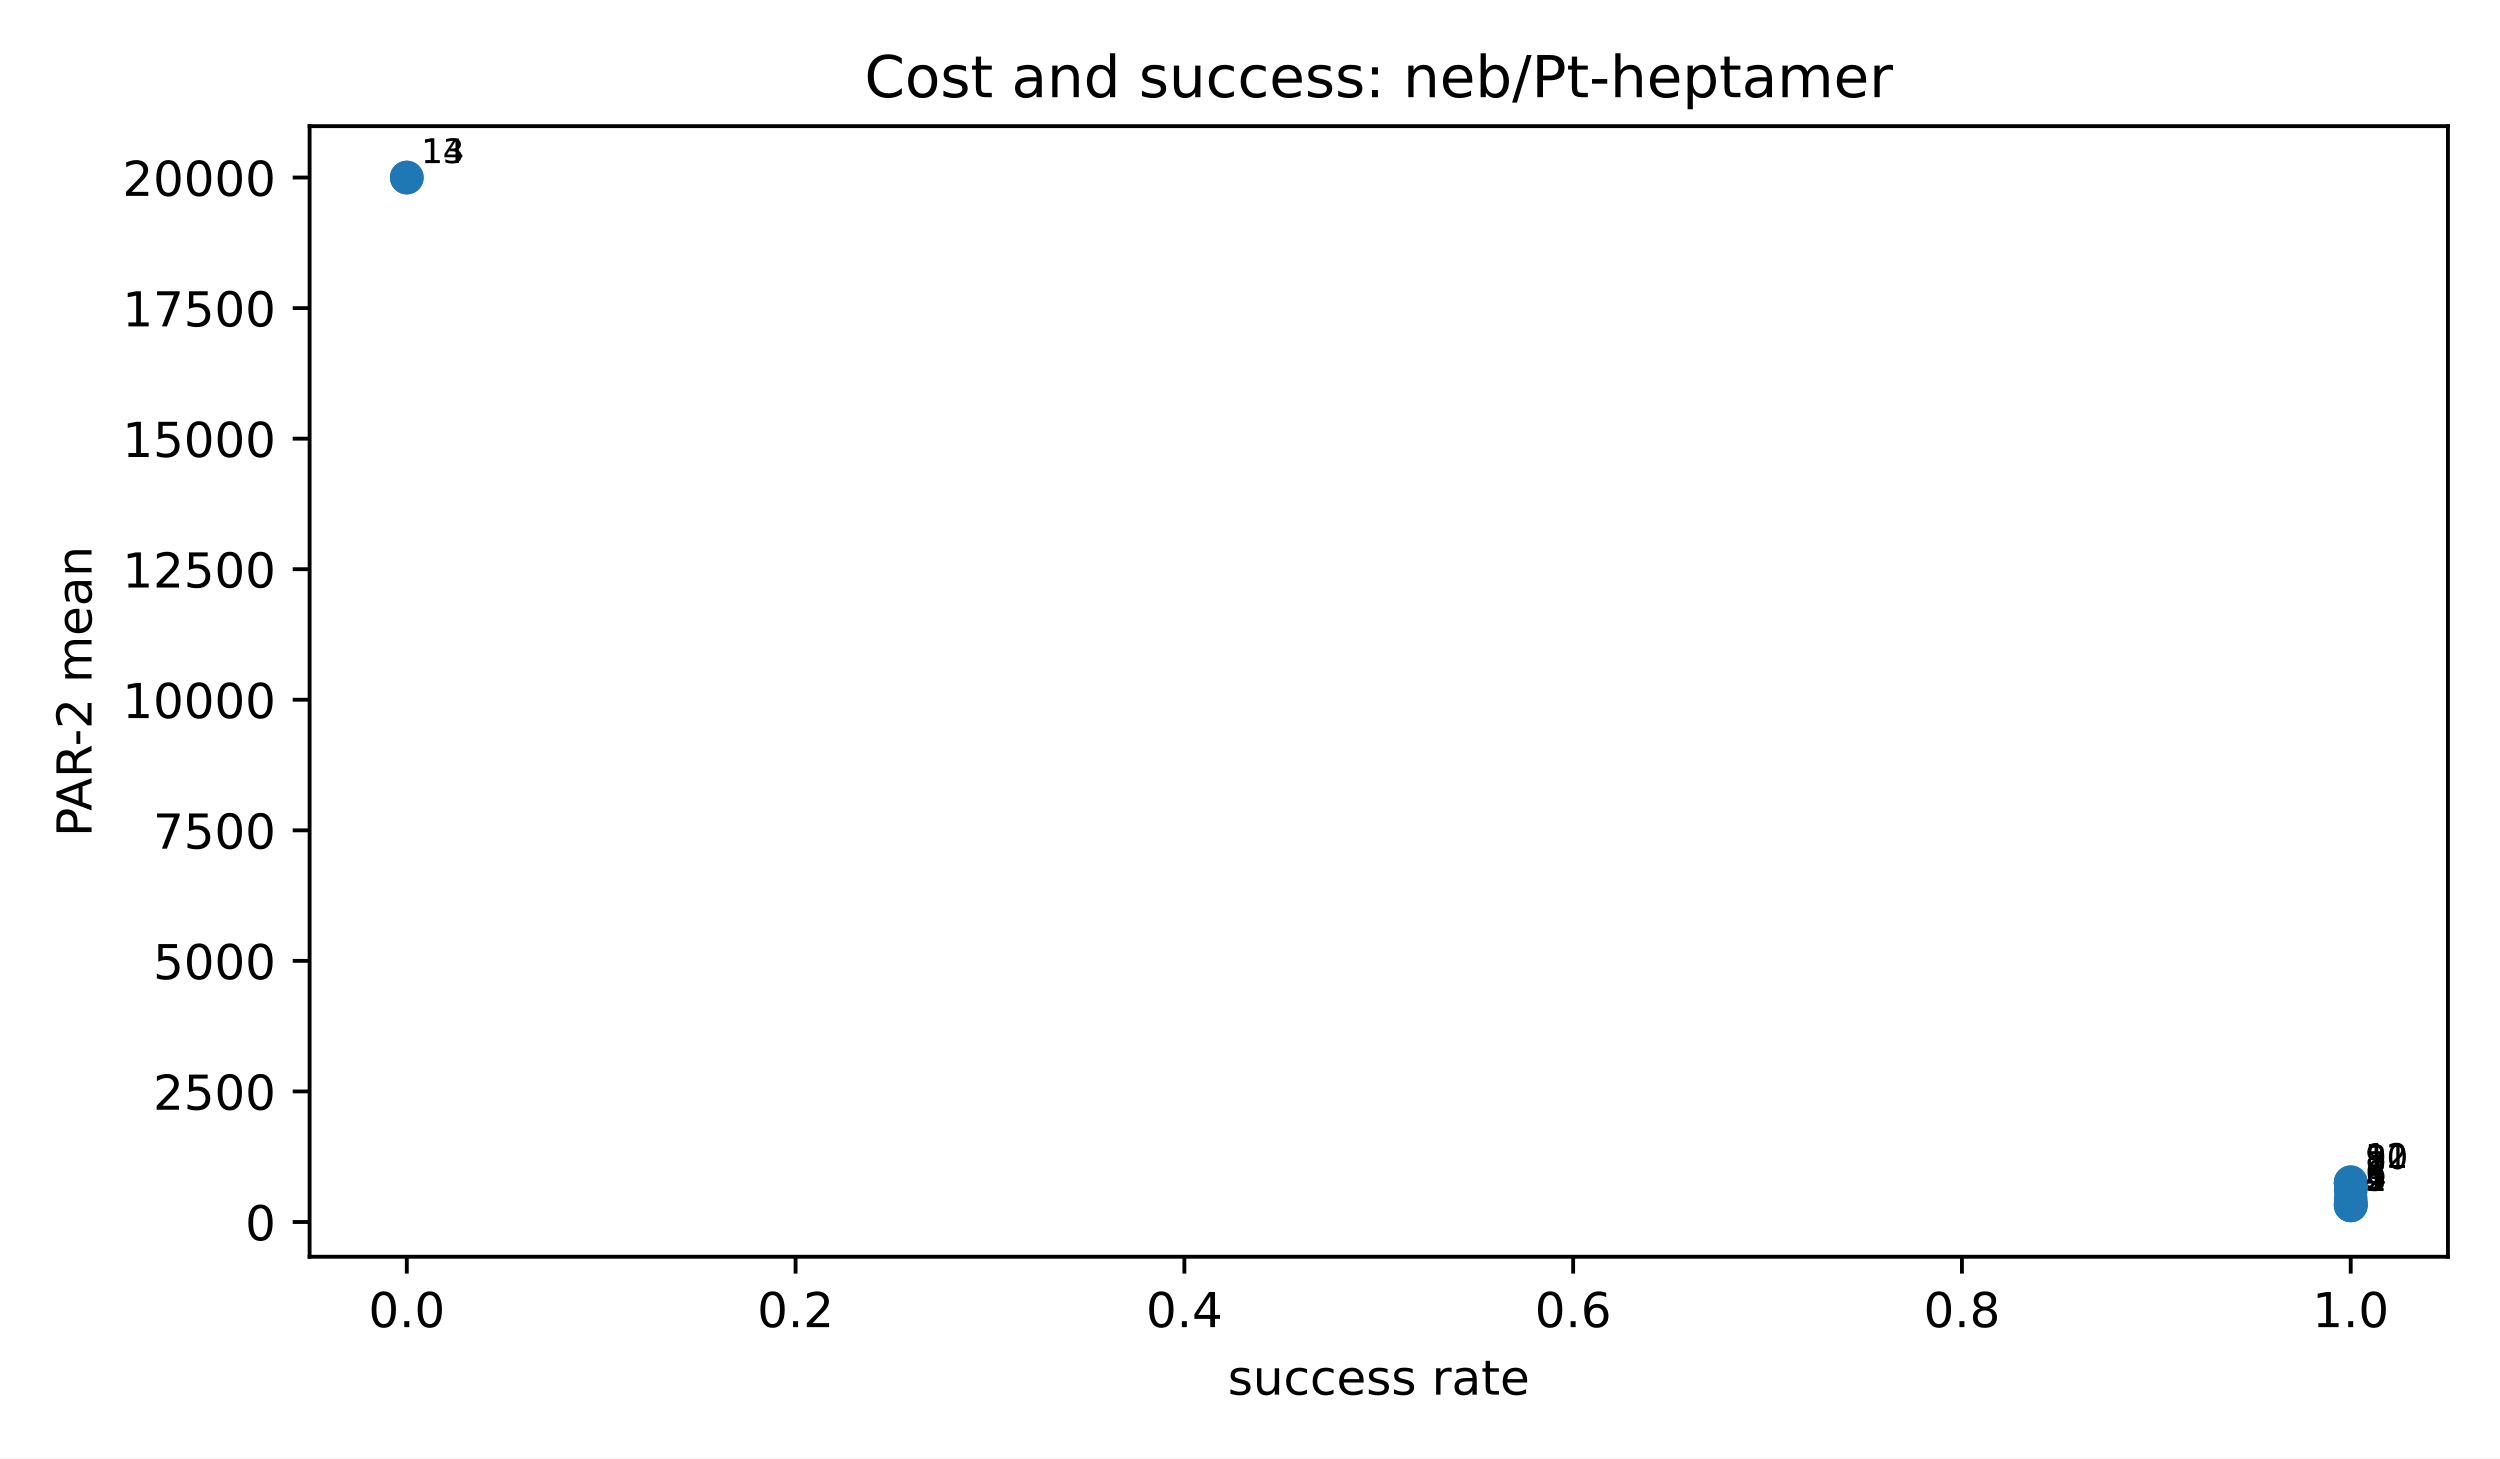
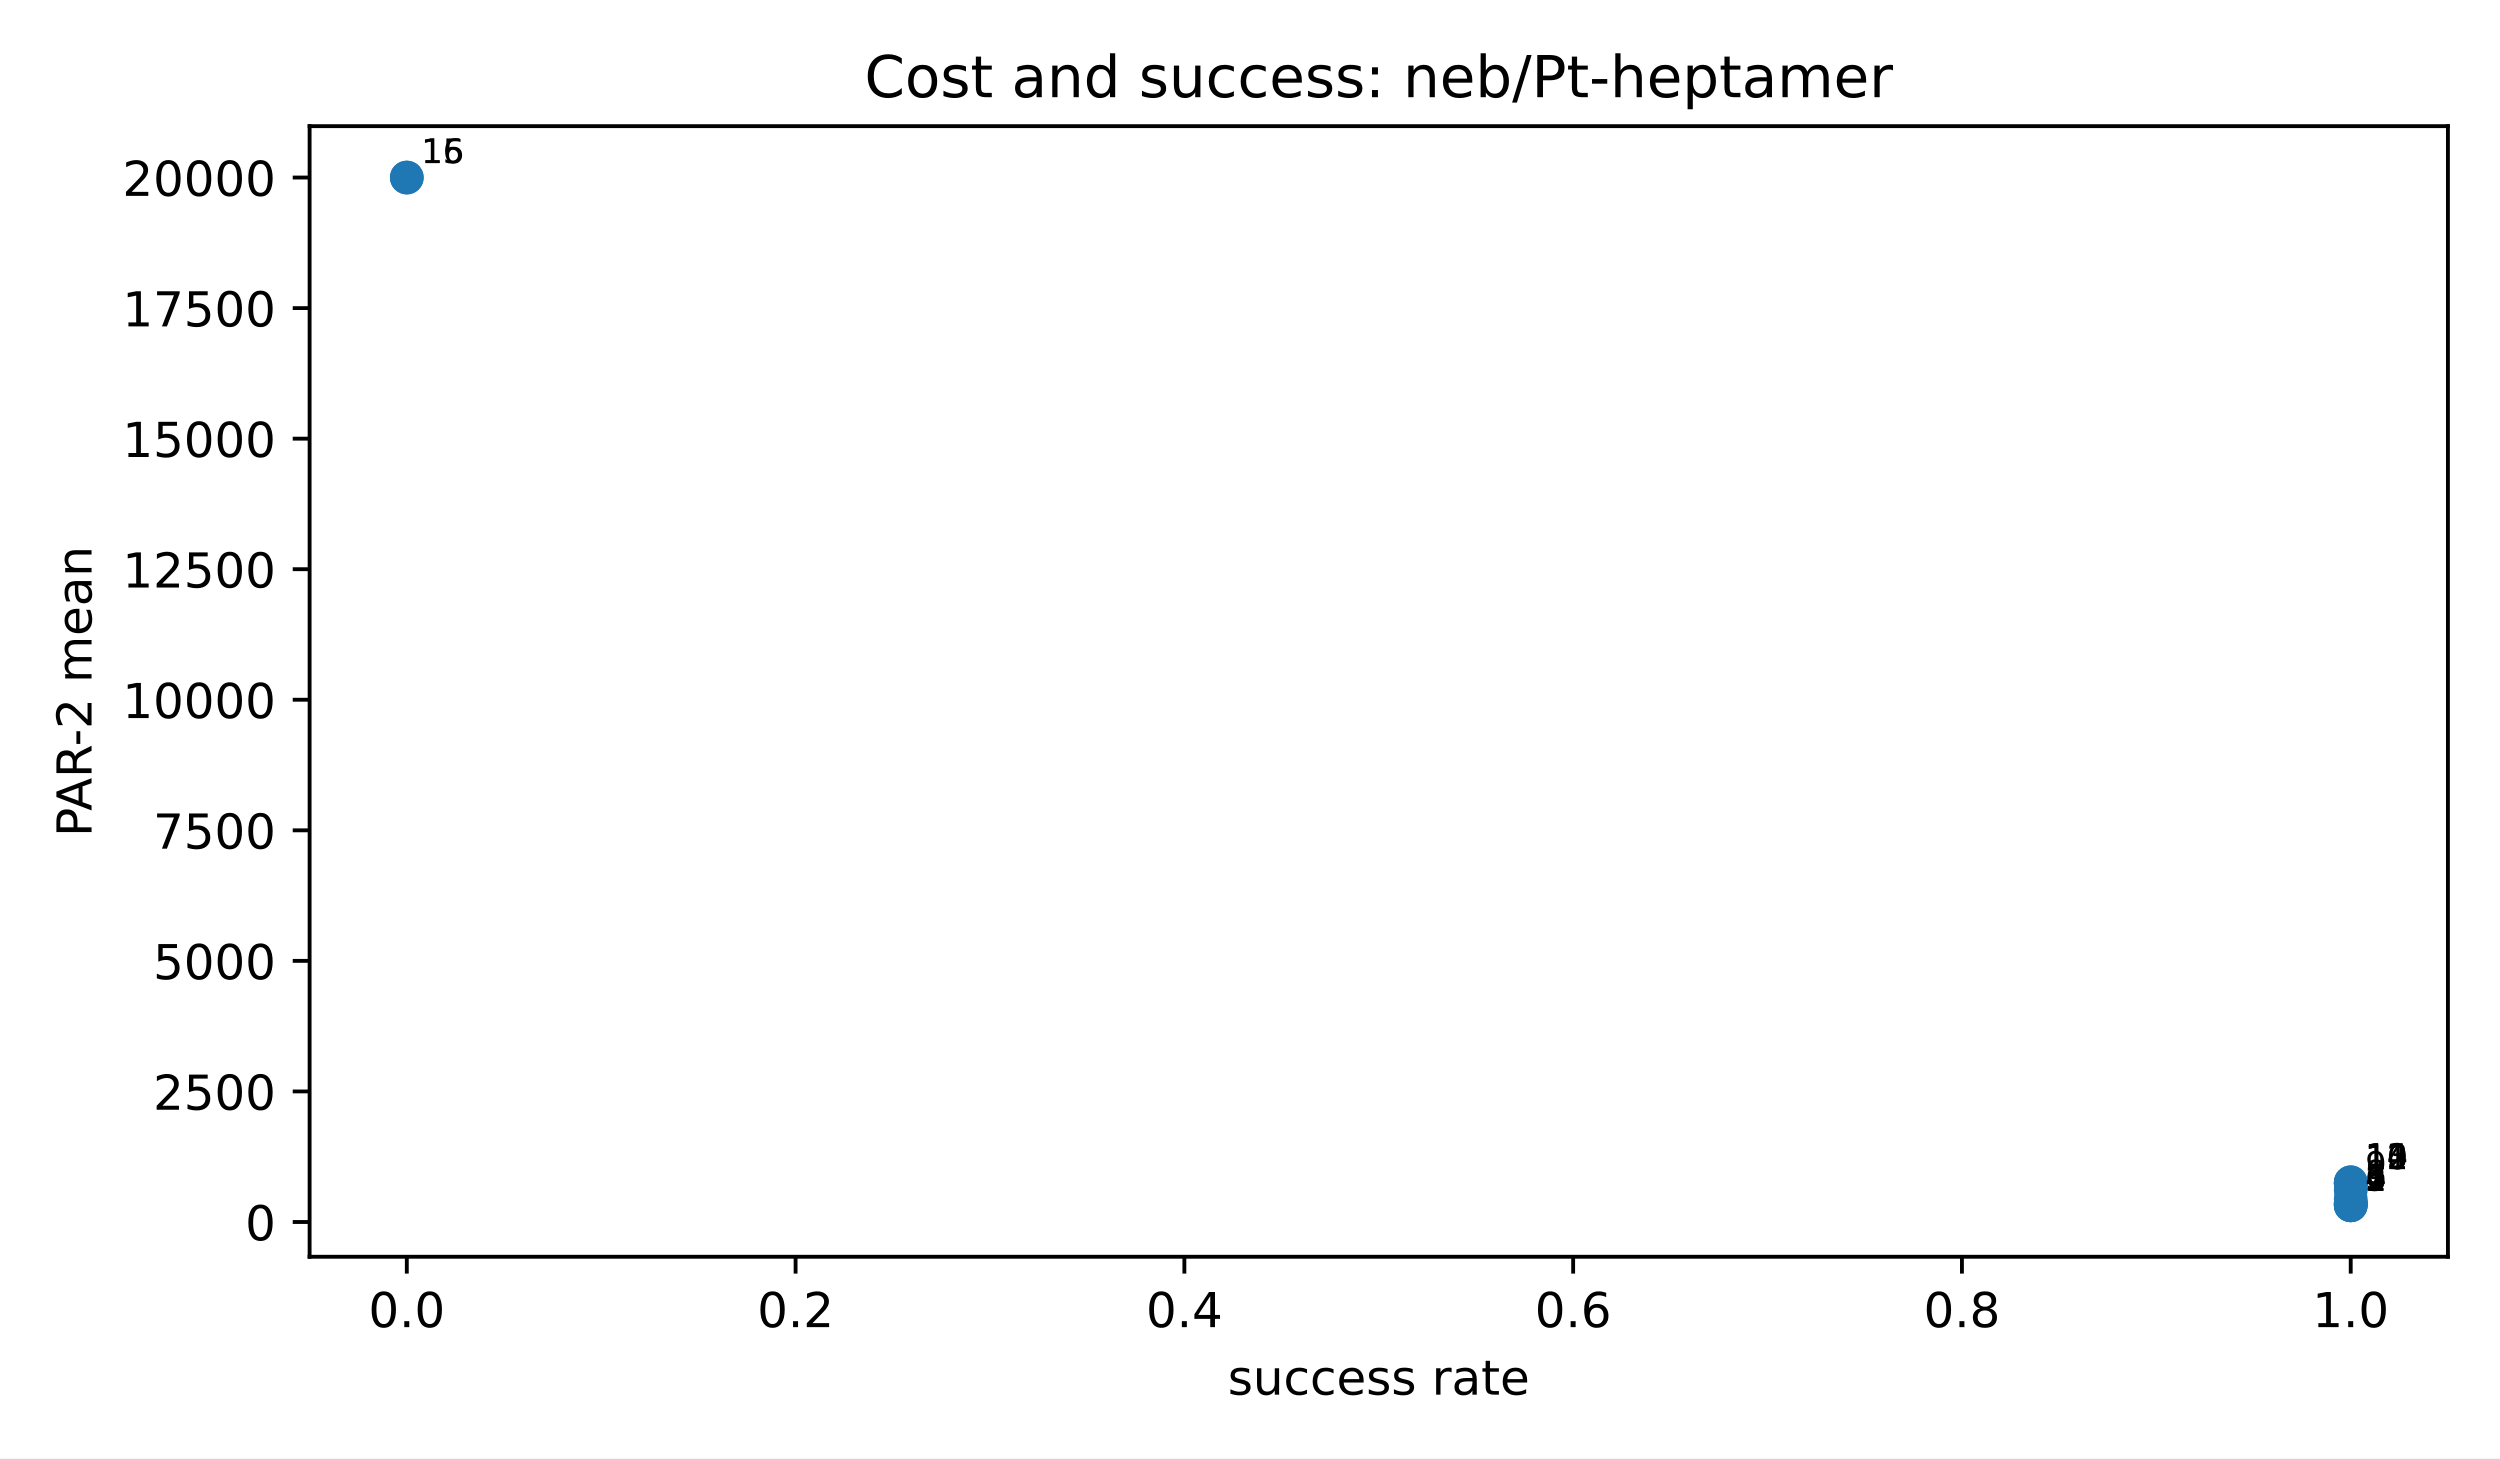
<svg xmlns="http://www.w3.org/2000/svg" xmlns:xlink="http://www.w3.org/1999/xlink" width="518.4pt" height="302.4pt" viewBox="0 0 518.4 302.4" version="1.1">
  <defs>
    <style type="text/css">*{stroke-linejoin: round; stroke-linecap: butt}</style>
  </defs>
  <g id="figure_1">
    <g id="patch_1">
      <path d="M 0 302.4  L 518.4 302.4  L 518.4 0  L 0 0  z " style="fill: #ffffff" />
    </g>
    <g id="axes_1">
      <g id="patch_2">
        <path d="M 64.2 260.6  L 507.6 260.6  L 507.6 26.16  L 64.2 26.16  z " style="fill: #ffffff" />
      </g>
      <g id="PathCollection_1">
        <defs>
          <path id="mb7c84e1192" d="M 0 3  C 0.796 3 1.559 2.684 2.121 2.121  C 2.684 1.559 3 0.796 3 0  C 3 -0.796 2.684 -1.559 2.121 -2.121  C 1.559 -2.684 0.796 -3 0 -3  C -0.796 -3 -1.559 -2.684 -2.121 -2.121  C -2.684 -1.559 -3 -0.796 -3 0  C -3 0.796 -2.684 1.559 -2.121 2.121  C -1.559 2.684 -0.796 3 0 3  z " style="stroke: #1f77b4" />
        </defs>
        <g clip-path="url(#p3300185fd4)">
          <use xlink:href="#mb7c84e1192" x="487.445" y="249.944" style="fill: #1f77b4; stroke: #1f77b4" />
          <use xlink:href="#mb7c84e1192" x="487.445" y="249.937" style="fill: #1f77b4; stroke: #1f77b4" />
          <use xlink:href="#mb7c84e1192" x="487.445" y="249.93" style="fill: #1f77b4; stroke: #1f77b4" />
+           <use xlink:href="#mb7c84e1192" x="487.445" y="249.744" style="fill: #1f77b4; stroke: #1f77b4" />
          <use xlink:href="#mb7c84e1192" x="487.445" y="249.649" style="fill: #1f77b4; stroke: #1f77b4" />
          <use xlink:href="#mb7c84e1192" x="487.445" y="249.522" style="fill: #1f77b4; stroke: #1f77b4" />
+           <use xlink:href="#mb7c84e1192" x="487.445" y="249.377" style="fill: #1f77b4; stroke: #1f77b4" />
          <use xlink:href="#mb7c84e1192" x="487.445" y="248.598" style="fill: #1f77b4; stroke: #1f77b4" />
          <use xlink:href="#mb7c84e1192" x="487.445" y="246.818" style="fill: #1f77b4; stroke: #1f77b4" />
          <use xlink:href="#mb7c84e1192" x="487.445" y="245.459" style="fill: #1f77b4; stroke: #1f77b4" />
          <use xlink:href="#mb7c84e1192" x="487.445" y="245.426" style="fill: #1f77b4; stroke: #1f77b4" />
          <use xlink:href="#mb7c84e1192" x="487.445" y="245.412" style="fill: #1f77b4; stroke: #1f77b4" />
          <use xlink:href="#mb7c84e1192" x="487.445" y="245.164" style="fill: #1f77b4; stroke: #1f77b4" />
          <use xlink:href="#mb7c84e1192" x="487.445" y="245.152" style="fill: #1f77b4; stroke: #1f77b4" />
          <use xlink:href="#mb7c84e1192" x="84.355" y="36.816" style="fill: #1f77b4; stroke: #1f77b4" />
          <use xlink:href="#mb7c84e1192" x="84.355" y="36.816" style="fill: #1f77b4; stroke: #1f77b4" />
        </g>
      </g>
      <g id="matplotlib.axis_1">
        <g id="xtick_1">
          <g id="line2d_1">
            <defs>
              <path id="m8ea4d47d77" d="M 0 0  L 0 3.5  " style="stroke: #000000; stroke-width: 0.8" />
            </defs>
            <g>
              <use xlink:href="#m8ea4d47d77" x="84.355" y="260.6" style="stroke: #000000; stroke-width: 0.8" />
            </g>
          </g>
          <g id="text_1">
            <g transform="translate(76.40298 275.1977) scale(0.1 -0.1)">
              <defs>
                <path id="DejaVuSans-13" d="M 2034 4250  Q 1547 4250 1301 3770  Q 1056 3291 1056 2328  Q 1056 1369 1301 889  Q 1547 409 2034 409  Q 2525 409 2770 889  Q 3016 1369 3016 2328  Q 3016 3291 2770 3770  Q 2525 4250 2034 4250  z M 2034 4750  Q 2819 4750 3233 4129  Q 3647 3509 3647 2328  Q 3647 1150 3233 529  Q 2819 -91 2034 -91  Q 1250 -91 836 529  Q 422 1150 422 2328  Q 422 3509 836 4129  Q 1250 4750 2034 4750  z " transform="scale(0.015625)" />
                <path id="DejaVuSans-11" d="M 684 794  L 1344 794  L 1344 0  L 684 0  L 684 794  z " transform="scale(0.015625)" />
              </defs>
              <use xlink:href="#DejaVuSans-13" />
              <use xlink:href="#DejaVuSans-11" transform="translate(63.625 0)" />
              <use xlink:href="#DejaVuSans-13" transform="translate(95.40625 0)" />
            </g>
          </g>
        </g>
        <g id="xtick_2">
          <g id="line2d_2">
            <g>
              <use xlink:href="#m8ea4d47d77" x="164.973" y="260.6" style="stroke: #000000; stroke-width: 0.8" />
            </g>
          </g>
          <g id="text_2">
            <g transform="translate(157.0212 275.1977) scale(0.1 -0.1)">
              <defs>
                <path id="DejaVuSans-15" d="M 1228 531  L 3431 531  L 3431 0  L 469 0  L 469 531  Q 828 903 1448 1529  Q 2069 2156 2228 2338  Q 2531 2678 2651 2914  Q 2772 3150 2772 3378  Q 2772 3750 2511 3984  Q 2250 4219 1831 4219  Q 1534 4219 1204 4116  Q 875 4013 500 3803  L 500 4441  Q 881 4594 1212 4672  Q 1544 4750 1819 4750  Q 2544 4750 2975 4387  Q 3406 4025 3406 3419  Q 3406 3131 3298 2873  Q 3191 2616 2906 2266  Q 2828 2175 2409 1742  Q 1991 1309 1228 531  z " transform="scale(0.015625)" />
              </defs>
              <use xlink:href="#DejaVuSans-13" />
              <use xlink:href="#DejaVuSans-11" transform="translate(63.625 0)" />
              <use xlink:href="#DejaVuSans-15" transform="translate(95.40625 0)" />
            </g>
          </g>
        </g>
        <g id="xtick_3">
          <g id="line2d_3">
            <g>
              <use xlink:href="#m8ea4d47d77" x="245.591" y="260.6" style="stroke: #000000; stroke-width: 0.8" />
            </g>
          </g>
          <g id="text_3">
            <g transform="translate(237.6393 275.1977) scale(0.1 -0.1)">
              <defs>
                <path id="DejaVuSans-17" d="M 2419 4116  L 825 1625  L 2419 1625  L 2419 4116  z M 2253 4666  L 3047 4666  L 3047 1625  L 3713 1625  L 3713 1100  L 3047 1100  L 3047 0  L 2419 0  L 2419 1100  L 313 1100  L 313 1709  L 2253 4666  z " transform="scale(0.015625)" />
              </defs>
              <use xlink:href="#DejaVuSans-13" />
              <use xlink:href="#DejaVuSans-11" transform="translate(63.625 0)" />
              <use xlink:href="#DejaVuSans-17" transform="translate(95.40625 0)" />
            </g>
          </g>
        </g>
        <g id="xtick_4">
          <g id="line2d_4">
            <g>
              <use xlink:href="#m8ea4d47d77" x="326.209" y="260.6" style="stroke: #000000; stroke-width: 0.8" />
            </g>
          </g>
          <g id="text_4">
            <g transform="translate(318.2575 275.1977) scale(0.1 -0.1)">
              <defs>
                <path id="DejaVuSans-19" d="M 2113 2584  Q 1688 2584 1439 2293  Q 1191 2003 1191 1497  Q 1191 994 1439 701  Q 1688 409 2113 409  Q 2538 409 2786 701  Q 3034 994 3034 1497  Q 3034 2003 2786 2293  Q 2538 2584 2113 2584  z M 3366 4563  L 3366 3988  Q 3128 4100 2886 4159  Q 2644 4219 2406 4219  Q 1781 4219 1451 3797  Q 1122 3375 1075 2522  Q 1259 2794 1537 2939  Q 1816 3084 2150 3084  Q 2853 3084 3261 2657  Q 3669 2231 3669 1497  Q 3669 778 3244 343  Q 2819 -91 2113 -91  Q 1303 -91 875 529  Q 447 1150 447 2328  Q 447 3434 972 4092  Q 1497 4750 2381 4750  Q 2619 4750 2861 4703  Q 3103 4656 3366 4563  z " transform="scale(0.015625)" />
              </defs>
              <use xlink:href="#DejaVuSans-13" />
              <use xlink:href="#DejaVuSans-11" transform="translate(63.625 0)" />
              <use xlink:href="#DejaVuSans-19" transform="translate(95.40625 0)" />
            </g>
          </g>
        </g>
        <g id="xtick_5">
          <g id="line2d_5">
            <g>
              <use xlink:href="#m8ea4d47d77" x="406.827" y="260.6" style="stroke: #000000; stroke-width: 0.8" />
            </g>
          </g>
          <g id="text_5">
            <g transform="translate(398.8757 275.1977) scale(0.1 -0.1)">
              <defs>
                <path id="DejaVuSans-1b" d="M 2034 2216  Q 1584 2216 1326 1975  Q 1069 1734 1069 1313  Q 1069 891 1326 650  Q 1584 409 2034 409  Q 2484 409 2743 651  Q 3003 894 3003 1313  Q 3003 1734 2745 1975  Q 2488 2216 2034 2216  z M 1403 2484  Q 997 2584 770 2862  Q 544 3141 544 3541  Q 544 4100 942 4425  Q 1341 4750 2034 4750  Q 2731 4750 3128 4425  Q 3525 4100 3525 3541  Q 3525 3141 3298 2862  Q 3072 2584 2669 2484  Q 3125 2378 3379 2068  Q 3634 1759 3634 1313  Q 3634 634 3220 271  Q 2806 -91 2034 -91  Q 1263 -91 848 271  Q 434 634 434 1313  Q 434 1759 690 2068  Q 947 2378 1403 2484  z M 1172 3481  Q 1172 3119 1398 2916  Q 1625 2713 2034 2713  Q 2441 2713 2670 2916  Q 2900 3119 2900 3481  Q 2900 3844 2670 4047  Q 2441 4250 2034 4250  Q 1625 4250 1398 4047  Q 1172 3844 1172 3481  z " transform="scale(0.015625)" />
              </defs>
              <use xlink:href="#DejaVuSans-13" />
              <use xlink:href="#DejaVuSans-11" transform="translate(63.625 0)" />
              <use xlink:href="#DejaVuSans-1b" transform="translate(95.40625 0)" />
            </g>
          </g>
        </g>
        <g id="xtick_6">
          <g id="line2d_6">
            <g>
              <use xlink:href="#m8ea4d47d77" x="487.445" y="260.6" style="stroke: #000000; stroke-width: 0.8" />
            </g>
          </g>
          <g id="text_6">
            <g transform="translate(479.4939 275.1977) scale(0.1 -0.1)">
              <defs>
                <path id="DejaVuSans-14" d="M 794 531  L 1825 531  L 1825 4091  L 703 3866  L 703 4441  L 1819 4666  L 2450 4666  L 2450 531  L 3481 531  L 3481 0  L 794 0  L 794 531  z " transform="scale(0.015625)" />
              </defs>
              <use xlink:href="#DejaVuSans-14" />
              <use xlink:href="#DejaVuSans-11" transform="translate(63.625 0)" />
              <use xlink:href="#DejaVuSans-13" transform="translate(95.40625 0)" />
            </g>
          </g>
        </g>
        <g id="text_7">
          <g transform="translate(254.5969 289.1977) scale(0.1 -0.1)">
            <defs>
              <path id="DejaVuSans-56" d="M 2834 3397  L 2834 2853  Q 2591 2978 2328 3040  Q 2066 3103 1784 3103  Q 1356 3103 1142 2972  Q 928 2841 928 2578  Q 928 2378 1081 2264  Q 1234 2150 1697 2047  L 1894 2003  Q 2506 1872 2764 1633  Q 3022 1394 3022 966  Q 3022 478 2636 193  Q 2250 -91 1575 -91  Q 1294 -91 989 -36  Q 684 19 347 128  L 347 722  Q 666 556 975 473  Q 1284 391 1588 391  Q 1994 391 2212 530  Q 2431 669 2431 922  Q 2431 1156 2273 1281  Q 2116 1406 1581 1522  L 1381 1569  Q 847 1681 609 1914  Q 372 2147 372 2553  Q 372 3047 722 3315  Q 1072 3584 1716 3584  Q 2034 3584 2315 3537  Q 2597 3491 2834 3397  z " transform="scale(0.015625)" />
              <path id="DejaVuSans-58" d="M 544 1381  L 544 3500  L 1119 3500  L 1119 1403  Q 1119 906 1312 657  Q 1506 409 1894 409  Q 2359 409 2629 706  Q 2900 1003 2900 1516  L 2900 3500  L 3475 3500  L 3475 0  L 2900 0  L 2900 538  Q 2691 219 2414 64  Q 2138 -91 1772 -91  Q 1169 -91 856 284  Q 544 659 544 1381  z M 1991 3584  L 1991 3584  z " transform="scale(0.015625)" />
              <path id="DejaVuSans-46" d="M 3122 3366  L 3122 2828  Q 2878 2963 2633 3030  Q 2388 3097 2138 3097  Q 1578 3097 1268 2742  Q 959 2388 959 1747  Q 959 1106 1268 751  Q 1578 397 2138 397  Q 2388 397 2633 464  Q 2878 531 3122 666  L 3122 134  Q 2881 22 2623 -34  Q 2366 -91 2075 -91  Q 1284 -91 818 406  Q 353 903 353 1747  Q 353 2603 823 3093  Q 1294 3584 2113 3584  Q 2378 3584 2631 3529  Q 2884 3475 3122 3366  z " transform="scale(0.015625)" />
              <path id="DejaVuSans-48" d="M 3597 1894  L 3597 1613  L 953 1613  Q 991 1019 1311 708  Q 1631 397 2203 397  Q 2534 397 2845 478  Q 3156 559 3463 722  L 3463 178  Q 3153 47 2828 -22  Q 2503 -91 2169 -91  Q 1331 -91 842 396  Q 353 884 353 1716  Q 353 2575 817 3079  Q 1281 3584 2069 3584  Q 2775 3584 3186 3129  Q 3597 2675 3597 1894  z M 3022 2063  Q 3016 2534 2758 2815  Q 2500 3097 2075 3097  Q 1594 3097 1305 2825  Q 1016 2553 972 2059  L 3022 2063  z " transform="scale(0.015625)" />
              <path id="DejaVuSans-3" transform="scale(0.015625)" />
              <path id="DejaVuSans-55" d="M 2631 2963  Q 2534 3019 2420 3045  Q 2306 3072 2169 3072  Q 1681 3072 1420 2755  Q 1159 2438 1159 1844  L 1159 0  L 581 0  L 581 3500  L 1159 3500  L 1159 2956  Q 1341 3275 1631 3429  Q 1922 3584 2338 3584  Q 2397 3584 2469 3576  Q 2541 3569 2628 3553  L 2631 2963  z " transform="scale(0.015625)" />
              <path id="DejaVuSans-44" d="M 2194 1759  Q 1497 1759 1228 1600  Q 959 1441 959 1056  Q 959 750 1161 570  Q 1363 391 1709 391  Q 2188 391 2477 730  Q 2766 1069 2766 1631  L 2766 1759  L 2194 1759  z M 3341 1997  L 3341 0  L 2766 0  L 2766 531  Q 2569 213 2275 61  Q 1981 -91 1556 -91  Q 1019 -91 701 211  Q 384 513 384 1019  Q 384 1609 779 1909  Q 1175 2209 1959 2209  L 2766 2209  L 2766 2266  Q 2766 2663 2505 2880  Q 2244 3097 1772 3097  Q 1472 3097 1187 3025  Q 903 2953 641 2809  L 641 3341  Q 956 3463 1253 3523  Q 1550 3584 1831 3584  Q 2591 3584 2966 3190  Q 3341 2797 3341 1997  z " transform="scale(0.015625)" />
              <path id="DejaVuSans-57" d="M 1172 4494  L 1172 3500  L 2356 3500  L 2356 3053  L 1172 3053  L 1172 1153  Q 1172 725 1289 603  Q 1406 481 1766 481  L 2356 481  L 2356 0  L 1766 0  Q 1100 0 847 248  Q 594 497 594 1153  L 594 3053  L 172 3053  L 172 3500  L 594 3500  L 594 4494  L 1172 4494  z " transform="scale(0.015625)" />
            </defs>
            <use xlink:href="#DejaVuSans-56" />
            <use xlink:href="#DejaVuSans-58" transform="translate(52.09375 0)" />
            <use xlink:href="#DejaVuSans-46" transform="translate(115.4688 0)" />
            <use xlink:href="#DejaVuSans-46" transform="translate(170.4531 0)" />
            <use xlink:href="#DejaVuSans-48" transform="translate(225.4375 0)" />
            <use xlink:href="#DejaVuSans-56" transform="translate(286.9688 0)" />
            <use xlink:href="#DejaVuSans-56" transform="translate(339.0625 0)" />
            <use xlink:href="#DejaVuSans-3" transform="translate(391.1562 0)" />
            <use xlink:href="#DejaVuSans-55" transform="translate(422.9375 0)" />
            <use xlink:href="#DejaVuSans-44" transform="translate(464.0469 0)" />
            <use xlink:href="#DejaVuSans-57" transform="translate(525.3281 0)" />
            <use xlink:href="#DejaVuSans-48" transform="translate(564.5312 0)" />
          </g>
        </g>
      </g>
      <g id="matplotlib.axis_2">
        <g id="ytick_1">
          <g id="line2d_7">
            <defs>
              <path id="md659df78fa" d="M 0 0  L -3.5 0  " style="stroke: #000000; stroke-width: 0.8" />
            </defs>
            <g>
              <use xlink:href="#md659df78fa" x="64.2" y="253.39" style="stroke: #000000; stroke-width: 0.8" />
            </g>
          </g>
          <g id="text_8">
            <g transform="translate(50.8375 257.1893) scale(0.1 -0.1)">
              <use xlink:href="#DejaVuSans-13" />
            </g>
          </g>
        </g>
        <g id="ytick_2">
          <g id="line2d_8">
            <g>
              <use xlink:href="#md659df78fa" x="64.2" y="226.319" style="stroke: #000000; stroke-width: 0.8" />
            </g>
          </g>
          <g id="text_9">
            <g transform="translate(31.75 230.1176) scale(0.1 -0.1)">
              <defs>
                <path id="DejaVuSans-18" d="M 691 4666  L 3169 4666  L 3169 4134  L 1269 4134  L 1269 2991  Q 1406 3038 1543 3061  Q 1681 3084 1819 3084  Q 2600 3084 3056 2656  Q 3513 2228 3513 1497  Q 3513 744 3044 326  Q 2575 -91 1722 -91  Q 1428 -91 1123 -41  Q 819 9 494 109  L 494 744  Q 775 591 1075 516  Q 1375 441 1709 441  Q 2250 441 2565 725  Q 2881 1009 2881 1497  Q 2881 1984 2565 2268  Q 2250 2553 1709 2553  Q 1456 2553 1204 2497  Q 953 2441 691 2322  L 691 4666  z " transform="scale(0.015625)" />
              </defs>
              <use xlink:href="#DejaVuSans-15" />
              <use xlink:href="#DejaVuSans-18" transform="translate(63.625 0)" />
              <use xlink:href="#DejaVuSans-13" transform="translate(127.25 0)" />
              <use xlink:href="#DejaVuSans-13" transform="translate(190.875 0)" />
            </g>
          </g>
        </g>
        <g id="ytick_3">
          <g id="line2d_9">
            <g>
              <use xlink:href="#md659df78fa" x="64.2" y="199.247" style="stroke: #000000; stroke-width: 0.8" />
            </g>
          </g>
          <g id="text_10">
            <g transform="translate(31.75 203.0458) scale(0.1 -0.1)">
              <use xlink:href="#DejaVuSans-18" />
              <use xlink:href="#DejaVuSans-13" transform="translate(63.625 0)" />
              <use xlink:href="#DejaVuSans-13" transform="translate(127.25 0)" />
              <use xlink:href="#DejaVuSans-13" transform="translate(190.875 0)" />
            </g>
          </g>
        </g>
        <g id="ytick_4">
          <g id="line2d_10">
            <g>
              <use xlink:href="#md659df78fa" x="64.2" y="172.175" style="stroke: #000000; stroke-width: 0.8" />
            </g>
          </g>
          <g id="text_11">
            <g transform="translate(31.75 175.974) scale(0.1 -0.1)">
              <defs>
                <path id="DejaVuSans-1a" d="M 525 4666  L 3525 4666  L 3525 4397  L 1831 0  L 1172 0  L 2766 4134  L 525 4134  L 525 4666  z " transform="scale(0.015625)" />
              </defs>
              <use xlink:href="#DejaVuSans-1a" />
              <use xlink:href="#DejaVuSans-18" transform="translate(63.625 0)" />
              <use xlink:href="#DejaVuSans-13" transform="translate(127.25 0)" />
              <use xlink:href="#DejaVuSans-13" transform="translate(190.875 0)" />
            </g>
          </g>
        </g>
        <g id="ytick_5">
          <g id="line2d_11">
            <g>
              <use xlink:href="#md659df78fa" x="64.2" y="145.103" style="stroke: #000000; stroke-width: 0.8" />
            </g>
          </g>
          <g id="text_12">
            <g transform="translate(25.3875 148.9023) scale(0.1 -0.1)">
              <use xlink:href="#DejaVuSans-14" />
              <use xlink:href="#DejaVuSans-13" transform="translate(63.625 0)" />
              <use xlink:href="#DejaVuSans-13" transform="translate(127.25 0)" />
              <use xlink:href="#DejaVuSans-13" transform="translate(190.875 0)" />
              <use xlink:href="#DejaVuSans-13" transform="translate(254.5 0)" />
            </g>
          </g>
        </g>
        <g id="ytick_6">
          <g id="line2d_12">
            <g>
              <use xlink:href="#md659df78fa" x="64.2" y="118.032" style="stroke: #000000; stroke-width: 0.8" />
            </g>
          </g>
          <g id="text_13">
            <g transform="translate(25.3875 121.8305) scale(0.1 -0.1)">
              <use xlink:href="#DejaVuSans-14" />
              <use xlink:href="#DejaVuSans-15" transform="translate(63.625 0)" />
              <use xlink:href="#DejaVuSans-18" transform="translate(127.25 0)" />
              <use xlink:href="#DejaVuSans-13" transform="translate(190.875 0)" />
              <use xlink:href="#DejaVuSans-13" transform="translate(254.5 0)" />
            </g>
          </g>
        </g>
        <g id="ytick_7">
          <g id="line2d_13">
            <g>
              <use xlink:href="#md659df78fa" x="64.2" y="90.96" style="stroke: #000000; stroke-width: 0.8" />
            </g>
          </g>
          <g id="text_14">
            <g transform="translate(25.3875 94.75872) scale(0.1 -0.1)">
              <use xlink:href="#DejaVuSans-14" />
              <use xlink:href="#DejaVuSans-18" transform="translate(63.625 0)" />
              <use xlink:href="#DejaVuSans-13" transform="translate(127.25 0)" />
              <use xlink:href="#DejaVuSans-13" transform="translate(190.875 0)" />
              <use xlink:href="#DejaVuSans-13" transform="translate(254.5 0)" />
            </g>
          </g>
        </g>
        <g id="ytick_8">
          <g id="line2d_14">
            <g>
              <use xlink:href="#md659df78fa" x="64.2" y="63.888" style="stroke: #000000; stroke-width: 0.8" />
            </g>
          </g>
          <g id="text_15">
            <g transform="translate(25.3875 67.68696) scale(0.1 -0.1)">
              <use xlink:href="#DejaVuSans-14" />
              <use xlink:href="#DejaVuSans-1a" transform="translate(63.625 0)" />
              <use xlink:href="#DejaVuSans-18" transform="translate(127.25 0)" />
              <use xlink:href="#DejaVuSans-13" transform="translate(190.875 0)" />
              <use xlink:href="#DejaVuSans-13" transform="translate(254.5 0)" />
            </g>
          </g>
        </g>
        <g id="ytick_9">
          <g id="line2d_15">
            <g>
              <use xlink:href="#md659df78fa" x="64.2" y="36.816" style="stroke: #000000; stroke-width: 0.8" />
            </g>
          </g>
          <g id="text_16">
            <g transform="translate(25.3875 40.61519) scale(0.1 -0.1)">
              <use xlink:href="#DejaVuSans-15" />
              <use xlink:href="#DejaVuSans-13" transform="translate(63.625 0)" />
              <use xlink:href="#DejaVuSans-13" transform="translate(127.25 0)" />
              <use xlink:href="#DejaVuSans-13" transform="translate(190.875 0)" />
              <use xlink:href="#DejaVuSans-13" transform="translate(254.5 0)" />
            </g>
          </g>
        </g>
        <g id="text_17">
          <g transform="translate(18.98516 173.5214) rotate(-90) scale(0.1 -0.1)">
            <defs>
              <path id="DejaVuSans-33" d="M 1259 4147  L 1259 2394  L 2053 2394  Q 2494 2394 2734 2622  Q 2975 2850 2975 3272  Q 2975 3691 2734 3919  Q 2494 4147 2053 4147  L 1259 4147  z M 628 4666  L 2053 4666  Q 2838 4666 3239 4311  Q 3641 3956 3641 3272  Q 3641 2581 3239 2228  Q 2838 1875 2053 1875  L 1259 1875  L 1259 0  L 628 0  L 628 4666  z " transform="scale(0.015625)" />
              <path id="DejaVuSans-24" d="M 2188 4044  L 1331 1722  L 3047 1722  L 2188 4044  z M 1831 4666  L 2547 4666  L 4325 0  L 3669 0  L 3244 1197  L 1141 1197  L 716 0  L 50 0  L 1831 4666  z " transform="scale(0.015625)" />
              <path id="DejaVuSans-35" d="M 2841 2188  Q 3044 2119 3236 1894  Q 3428 1669 3622 1275  L 4263 0  L 3584 0  L 2988 1197  Q 2756 1666 2539 1819  Q 2322 1972 1947 1972  L 1259 1972  L 1259 0  L 628 0  L 628 4666  L 2053 4666  Q 2853 4666 3247 4331  Q 3641 3997 3641 3322  Q 3641 2881 3436 2590  Q 3231 2300 2841 2188  z M 1259 4147  L 1259 2491  L 2053 2491  Q 2509 2491 2742 2702  Q 2975 2913 2975 3322  Q 2975 3731 2742 3939  Q 2509 4147 2053 4147  L 1259 4147  z " transform="scale(0.015625)" />
              <path id="DejaVuSans-10" d="M 313 2009  L 1997 2009  L 1997 1497  L 313 1497  L 313 2009  z " transform="scale(0.015625)" />
              <path id="DejaVuSans-50" d="M 3328 2828  Q 3544 3216 3844 3400  Q 4144 3584 4550 3584  Q 5097 3584 5394 3201  Q 5691 2819 5691 2113  L 5691 0  L 5113 0  L 5113 2094  Q 5113 2597 4934 2840  Q 4756 3084 4391 3084  Q 3944 3084 3684 2787  Q 3425 2491 3425 1978  L 3425 0  L 2847 0  L 2847 2094  Q 2847 2600 2669 2842  Q 2491 3084 2119 3084  Q 1678 3084 1418 2786  Q 1159 2488 1159 1978  L 1159 0  L 581 0  L 581 3500  L 1159 3500  L 1159 2956  Q 1356 3278 1631 3431  Q 1906 3584 2284 3584  Q 2666 3584 2933 3390  Q 3200 3197 3328 2828  z " transform="scale(0.015625)" />
              <path id="DejaVuSans-51" d="M 3513 2113  L 3513 0  L 2938 0  L 2938 2094  Q 2938 2591 2744 2837  Q 2550 3084 2163 3084  Q 1697 3084 1428 2787  Q 1159 2491 1159 1978  L 1159 0  L 581 0  L 581 3500  L 1159 3500  L 1159 2956  Q 1366 3272 1645 3428  Q 1925 3584 2291 3584  Q 2894 3584 3203 3211  Q 3513 2838 3513 2113  z " transform="scale(0.015625)" />
            </defs>
            <use xlink:href="#DejaVuSans-33" />
            <use xlink:href="#DejaVuSans-24" transform="translate(53.90625 0)" />
            <use xlink:href="#DejaVuSans-35" transform="translate(122.3125 0)" />
            <use xlink:href="#DejaVuSans-10" transform="translate(187.75 0)" />
            <use xlink:href="#DejaVuSans-15" transform="translate(223.8281 0)" />
            <use xlink:href="#DejaVuSans-3" transform="translate(287.4531 0)" />
            <use xlink:href="#DejaVuSans-50" transform="translate(319.2344 0)" />
            <use xlink:href="#DejaVuSans-48" transform="translate(416.6406 0)" />
            <use xlink:href="#DejaVuSans-44" transform="translate(478.1719 0)" />
            <use xlink:href="#DejaVuSans-51" transform="translate(539.4531 0)" />
          </g>
        </g>
      </g>
      <g id="patch_3">
        <path d="M 64.2 260.6  L 64.2 26.16  " style="fill: none; stroke: #000000; stroke-width: 0.8; stroke-linejoin: miter; stroke-linecap: square" />
      </g>
      <g id="patch_4">
        <path d="M 507.6 260.6  L 507.6 26.16  " style="fill: none; stroke: #000000; stroke-width: 0.8; stroke-linejoin: miter; stroke-linecap: square" />
      </g>
      <g id="patch_5">
        <path d="M 64.2 260.6  L 507.6 260.6  " style="fill: none; stroke: #000000; stroke-width: 0.8; stroke-linejoin: miter; stroke-linecap: square" />
      </g>
      <g id="patch_6">
        <path d="M 64.2 26.16  L 507.6 26.16  " style="fill: none; stroke: #000000; stroke-width: 0.8; stroke-linejoin: miter; stroke-linecap: square" />
      </g>
      <g id="text_18">
        <g transform="translate(490.4455 246.9436) scale(0.07 -0.07)">
          <use xlink:href="#DejaVuSans-14" />
        </g>
      </g>
      <g id="text_19">
        <g transform="translate(490.4455 246.937) scale(0.07 -0.07)">
          <use xlink:href="#DejaVuSans-15" />
        </g>
      </g>
      <g id="text_20">
        <g transform="translate(490.4455 246.9303) scale(0.07 -0.07)">
          <defs>
            <path id="DejaVuSans-16" d="M 2597 2516  Q 3050 2419 3304 2112  Q 3559 1806 3559 1356  Q 3559 666 3084 287  Q 2609 -91 1734 -91  Q 1441 -91 1130 -33  Q 819 25 488 141  L 488 750  Q 750 597 1062 519  Q 1375 441 1716 441  Q 2309 441 2620 675  Q 2931 909 2931 1356  Q 2931 1769 2642 2001  Q 2353 2234 1838 2234  L 1294 2234  L 1294 2753  L 1863 2753  Q 2328 2753 2575 2939  Q 2822 3125 2822 3475  Q 2822 3834 2567 4026  Q 2313 4219 1838 4219  Q 1578 4219 1281 4162  Q 984 4106 628 3988  L 628 4550  Q 988 4650 1302 4700  Q 1616 4750 1894 4750  Q 2613 4750 3031 4423  Q 3450 4097 3450 3541  Q 3450 3153 3228 2886  Q 3006 2619 2597 2516  z " transform="scale(0.015625)" />
          </defs>
          <use xlink:href="#DejaVuSans-16" />
        </g>
      </g>
      <g id="text_21">
+         <g transform="translate(490.4455 246.7437) scale(0.07 -0.07)">
+           <use xlink:href="#DejaVuSans-17" />
+         </g>
+       </g>
+       <g id="text_22">
        <g transform="translate(490.4455 246.6488) scale(0.07 -0.07)">
-           <use xlink:href="#DejaVuSans-17" />
-         </g>
-       </g>
-       <g id="text_22">
+           <use xlink:href="#DejaVuSans-18" />
+         </g>
+       </g>
+       <g id="text_23">
        <g transform="translate(490.4455 246.5222) scale(0.07 -0.07)">
-           <use xlink:href="#DejaVuSans-18" />
-         </g>
-       </g>
-       <g id="text_23">
+           <use xlink:href="#DejaVuSans-19" />
+         </g>
+       </g>
+       <g id="text_24">
+         <g transform="translate(490.4455 246.3772) scale(0.07 -0.07)">
+           <use xlink:href="#DejaVuSans-1a" />
+         </g>
+       </g>
+       <g id="text_25">
        <g transform="translate(490.4455 245.5975) scale(0.07 -0.07)">
-           <use xlink:href="#DejaVuSans-19" />
-         </g>
-       </g>
-       <g id="text_24">
+           <use xlink:href="#DejaVuSans-1b" />
+         </g>
+       </g>
+       <g id="text_26">
        <g transform="translate(490.4455 243.8183) scale(0.07 -0.07)">
-           <use xlink:href="#DejaVuSans-1a" />
-         </g>
-       </g>
-       <g id="text_25">
-         <g transform="translate(490.4455 242.4589) scale(0.07 -0.07)">
-           <use xlink:href="#DejaVuSans-1b" />
-         </g>
-       </g>
-       <g id="text_26">
-         <g transform="translate(490.4455 242.4256) scale(0.07 -0.07)">
          <defs>
            <path id="DejaVuSans-1c" d="M 703 97  L 703 672  Q 941 559 1184 500  Q 1428 441 1663 441  Q 2288 441 2617 861  Q 2947 1281 2994 2138  Q 2813 1869 2534 1725  Q 2256 1581 1919 1581  Q 1219 1581 811 2004  Q 403 2428 403 3163  Q 403 3881 828 4315  Q 1253 4750 1959 4750  Q 2769 4750 3195 4129  Q 3622 3509 3622 2328  Q 3622 1225 3098 567  Q 2575 -91 1691 -91  Q 1453 -91 1209 -44  Q 966 3 703 97  z M 1959 2075  Q 2384 2075 2632 2365  Q 2881 2656 2881 3163  Q 2881 3666 2632 3958  Q 2384 4250 1959 4250  Q 1534 4250 1286 3958  Q 1038 3666 1038 3163  Q 1038 2656 1286 2365  Q 1534 2075 1959 2075  z " transform="scale(0.015625)" />
          </defs>
          <use xlink:href="#DejaVuSans-1c" />
        </g>
      </g>
      <g id="text_27">
+         <g transform="translate(490.4455 242.4589) scale(0.07 -0.07)">
+           <use xlink:href="#DejaVuSans-14" />
+           <use xlink:href="#DejaVuSans-13" transform="translate(63.625 0)" />
+         </g>
+       </g>
+       <g id="text_28">
+         <g transform="translate(490.4455 242.4256) scale(0.07 -0.07)">
+           <use xlink:href="#DejaVuSans-14" />
+           <use xlink:href="#DejaVuSans-14" transform="translate(63.625 0)" />
+         </g>
+       </g>
+       <g id="text_29">
        <g transform="translate(490.4455 242.4122) scale(0.07 -0.07)">
          <use xlink:href="#DejaVuSans-14" />
-           <use xlink:href="#DejaVuSans-13" transform="translate(63.625 0)" />
-         </g>
-       </g>
-       <g id="text_28">
+           <use xlink:href="#DejaVuSans-15" transform="translate(63.625 0)" />
+         </g>
+       </g>
+       <g id="text_30">
        <g transform="translate(490.4455 242.164) scale(0.07 -0.07)">
          <use xlink:href="#DejaVuSans-14" />
-           <use xlink:href="#DejaVuSans-14" transform="translate(63.625 0)" />
-         </g>
-       </g>
-       <g id="text_29">
+           <use xlink:href="#DejaVuSans-16" transform="translate(63.625 0)" />
+         </g>
+       </g>
+       <g id="text_31">
        <g transform="translate(490.4455 242.1524) scale(0.07 -0.07)">
          <use xlink:href="#DejaVuSans-14" />
-           <use xlink:href="#DejaVuSans-15" transform="translate(63.625 0)" />
-         </g>
-       </g>
-       <g id="text_30">
+           <use xlink:href="#DejaVuSans-17" transform="translate(63.625 0)" />
+         </g>
+       </g>
+       <g id="text_32">
        <g transform="translate(87.35455 33.81636) scale(0.07 -0.07)">
          <use xlink:href="#DejaVuSans-14" />
-           <use xlink:href="#DejaVuSans-16" transform="translate(63.625 0)" />
-         </g>
-       </g>
-       <g id="text_31">
+           <use xlink:href="#DejaVuSans-18" transform="translate(63.625 0)" />
+         </g>
+       </g>
+       <g id="text_33">
        <g transform="translate(87.35455 33.81636) scale(0.07 -0.07)">
          <use xlink:href="#DejaVuSans-14" />
-           <use xlink:href="#DejaVuSans-17" transform="translate(63.625 0)" />
-         </g>
-       </g>
-       <g id="text_32">
+           <use xlink:href="#DejaVuSans-19" transform="translate(63.625 0)" />
+         </g>
+       </g>
+       <g id="text_34">
        <g transform="translate(179.2669 20.16) scale(0.12 -0.12)">
          <defs>
            <path id="DejaVuSans-26" d="M 4122 4306  L 4122 3641  Q 3803 3938 3442 4084  Q 3081 4231 2675 4231  Q 1875 4231 1450 3742  Q 1025 3253 1025 2328  Q 1025 1406 1450 917  Q 1875 428 2675 428  Q 3081 428 3442 575  Q 3803 722 4122 1019  L 4122 359  Q 3791 134 3420 21  Q 3050 -91 2638 -91  Q 1578 -91 968 557  Q 359 1206 359 2328  Q 359 3453 968 4101  Q 1578 4750 2638 4750  Q 3056 4750 3426 4639  Q 3797 4528 4122 4306  z " transform="scale(0.015625)" />
            <path id="DejaVuSans-52" d="M 1959 3097  Q 1497 3097 1228 2736  Q 959 2375 959 1747  Q 959 1119 1226 758  Q 1494 397 1959 397  Q 2419 397 2687 759  Q 2956 1122 2956 1747  Q 2956 2369 2687 2733  Q 2419 3097 1959 3097  z M 1959 3584  Q 2709 3584 3137 3096  Q 3566 2609 3566 1747  Q 3566 888 3137 398  Q 2709 -91 1959 -91  Q 1206 -91 779 398  Q 353 888 353 1747  Q 353 2609 779 3096  Q 1206 3584 1959 3584  z " transform="scale(0.015625)" />
            <path id="DejaVuSans-47" d="M 2906 2969  L 2906 4863  L 3481 4863  L 3481 0  L 2906 0  L 2906 525  Q 2725 213 2448 61  Q 2172 -91 1784 -91  Q 1150 -91 751 415  Q 353 922 353 1747  Q 353 2572 751 3078  Q 1150 3584 1784 3584  Q 2172 3584 2448 3432  Q 2725 3281 2906 2969  z M 947 1747  Q 947 1113 1208 752  Q 1469 391 1925 391  Q 2381 391 2643 752  Q 2906 1113 2906 1747  Q 2906 2381 2643 2742  Q 2381 3103 1925 3103  Q 1469 3103 1208 2742  Q 947 2381 947 1747  z " transform="scale(0.015625)" />
            <path id="DejaVuSans-1d" d="M 750 794  L 1409 794  L 1409 0  L 750 0  L 750 794  z M 750 3309  L 1409 3309  L 1409 2516  L 750 2516  L 750 3309  z " transform="scale(0.015625)" />
            <path id="DejaVuSans-45" d="M 3116 1747  Q 3116 2381 2855 2742  Q 2594 3103 2138 3103  Q 1681 3103 1420 2742  Q 1159 2381 1159 1747  Q 1159 1113 1420 752  Q 1681 391 2138 391  Q 2594 391 2855 752  Q 3116 1113 3116 1747  z M 1159 2969  Q 1341 3281 1617 3432  Q 1894 3584 2278 3584  Q 2916 3584 3314 3078  Q 3713 2572 3713 1747  Q 3713 922 3314 415  Q 2916 -91 2278 -91  Q 1894 -91 1617 61  Q 1341 213 1159 525  L 1159 0  L 581 0  L 581 4863  L 1159 4863  L 1159 2969  z " transform="scale(0.015625)" />
            <path id="DejaVuSans-12" d="M 1625 4666  L 2156 4666  L 531 -594  L 0 -594  L 1625 4666  z " transform="scale(0.015625)" />
            <path id="DejaVuSans-4b" d="M 3513 2113  L 3513 0  L 2938 0  L 2938 2094  Q 2938 2591 2744 2837  Q 2550 3084 2163 3084  Q 1697 3084 1428 2787  Q 1159 2491 1159 1978  L 1159 0  L 581 0  L 581 4863  L 1159 4863  L 1159 2956  Q 1366 3272 1645 3428  Q 1925 3584 2291 3584  Q 2894 3584 3203 3211  Q 3513 2838 3513 2113  z " transform="scale(0.015625)" />
            <path id="DejaVuSans-53" d="M 1159 525  L 1159 -1331  L 581 -1331  L 581 3500  L 1159 3500  L 1159 2969  Q 1341 3281 1617 3432  Q 1894 3584 2278 3584  Q 2916 3584 3314 3078  Q 3713 2572 3713 1747  Q 3713 922 3314 415  Q 2916 -91 2278 -91  Q 1894 -91 1617 61  Q 1341 213 1159 525  z M 3116 1747  Q 3116 2381 2855 2742  Q 2594 3103 2138 3103  Q 1681 3103 1420 2742  Q 1159 2381 1159 1747  Q 1159 1113 1420 752  Q 1681 391 2138 391  Q 2594 391 2855 752  Q 3116 1113 3116 1747  z " transform="scale(0.015625)" />
          </defs>
          <use xlink:href="#DejaVuSans-26" />
          <use xlink:href="#DejaVuSans-52" transform="translate(69.82812 0)" />
          <use xlink:href="#DejaVuSans-56" transform="translate(131.0156 0)" />
          <use xlink:href="#DejaVuSans-57" transform="translate(183.1094 0)" />
          <use xlink:href="#DejaVuSans-3" transform="translate(222.3125 0)" />
          <use xlink:href="#DejaVuSans-44" transform="translate(254.0938 0)" />
          <use xlink:href="#DejaVuSans-51" transform="translate(315.375 0)" />
          <use xlink:href="#DejaVuSans-47" transform="translate(378.75 0)" />
          <use xlink:href="#DejaVuSans-3" transform="translate(442.2344 0)" />
          <use xlink:href="#DejaVuSans-56" transform="translate(474.0156 0)" />
          <use xlink:href="#DejaVuSans-58" transform="translate(526.1094 0)" />
          <use xlink:href="#DejaVuSans-46" transform="translate(589.4844 0)" />
          <use xlink:href="#DejaVuSans-46" transform="translate(644.4688 0)" />
          <use xlink:href="#DejaVuSans-48" transform="translate(699.4531 0)" />
          <use xlink:href="#DejaVuSans-56" transform="translate(760.9844 0)" />
          <use xlink:href="#DejaVuSans-56" transform="translate(813.0781 0)" />
          <use xlink:href="#DejaVuSans-1d" transform="translate(865.1719 0)" />
          <use xlink:href="#DejaVuSans-3" transform="translate(898.8594 0)" />
          <use xlink:href="#DejaVuSans-51" transform="translate(930.6406 0)" />
          <use xlink:href="#DejaVuSans-48" transform="translate(994.0156 0)" />
          <use xlink:href="#DejaVuSans-45" transform="translate(1055.547 0)" />
          <use xlink:href="#DejaVuSans-12" transform="translate(1119.031 0)" />
          <use xlink:href="#DejaVuSans-33" transform="translate(1152.719 0)" />
          <use xlink:href="#DejaVuSans-57" transform="translate(1213.016 0)" />
          <use xlink:href="#DejaVuSans-10" transform="translate(1252.219 0)" />
          <use xlink:href="#DejaVuSans-4b" transform="translate(1288.297 0)" />
          <use xlink:href="#DejaVuSans-48" transform="translate(1351.672 0)" />
          <use xlink:href="#DejaVuSans-53" transform="translate(1413.203 0)" />
          <use xlink:href="#DejaVuSans-57" transform="translate(1476.688 0)" />
          <use xlink:href="#DejaVuSans-44" transform="translate(1515.891 0)" />
          <use xlink:href="#DejaVuSans-50" transform="translate(1577.172 0)" />
          <use xlink:href="#DejaVuSans-48" transform="translate(1674.578 0)" />
          <use xlink:href="#DejaVuSans-55" transform="translate(1736.109 0)" />
        </g>
      </g>
    </g>
  </g>
  <defs>
    <clipPath id="p3300185fd4">
      <rect x="64.2" y="26.16" width="443.4" height="234.44" />
    </clipPath>
  </defs>
</svg>
